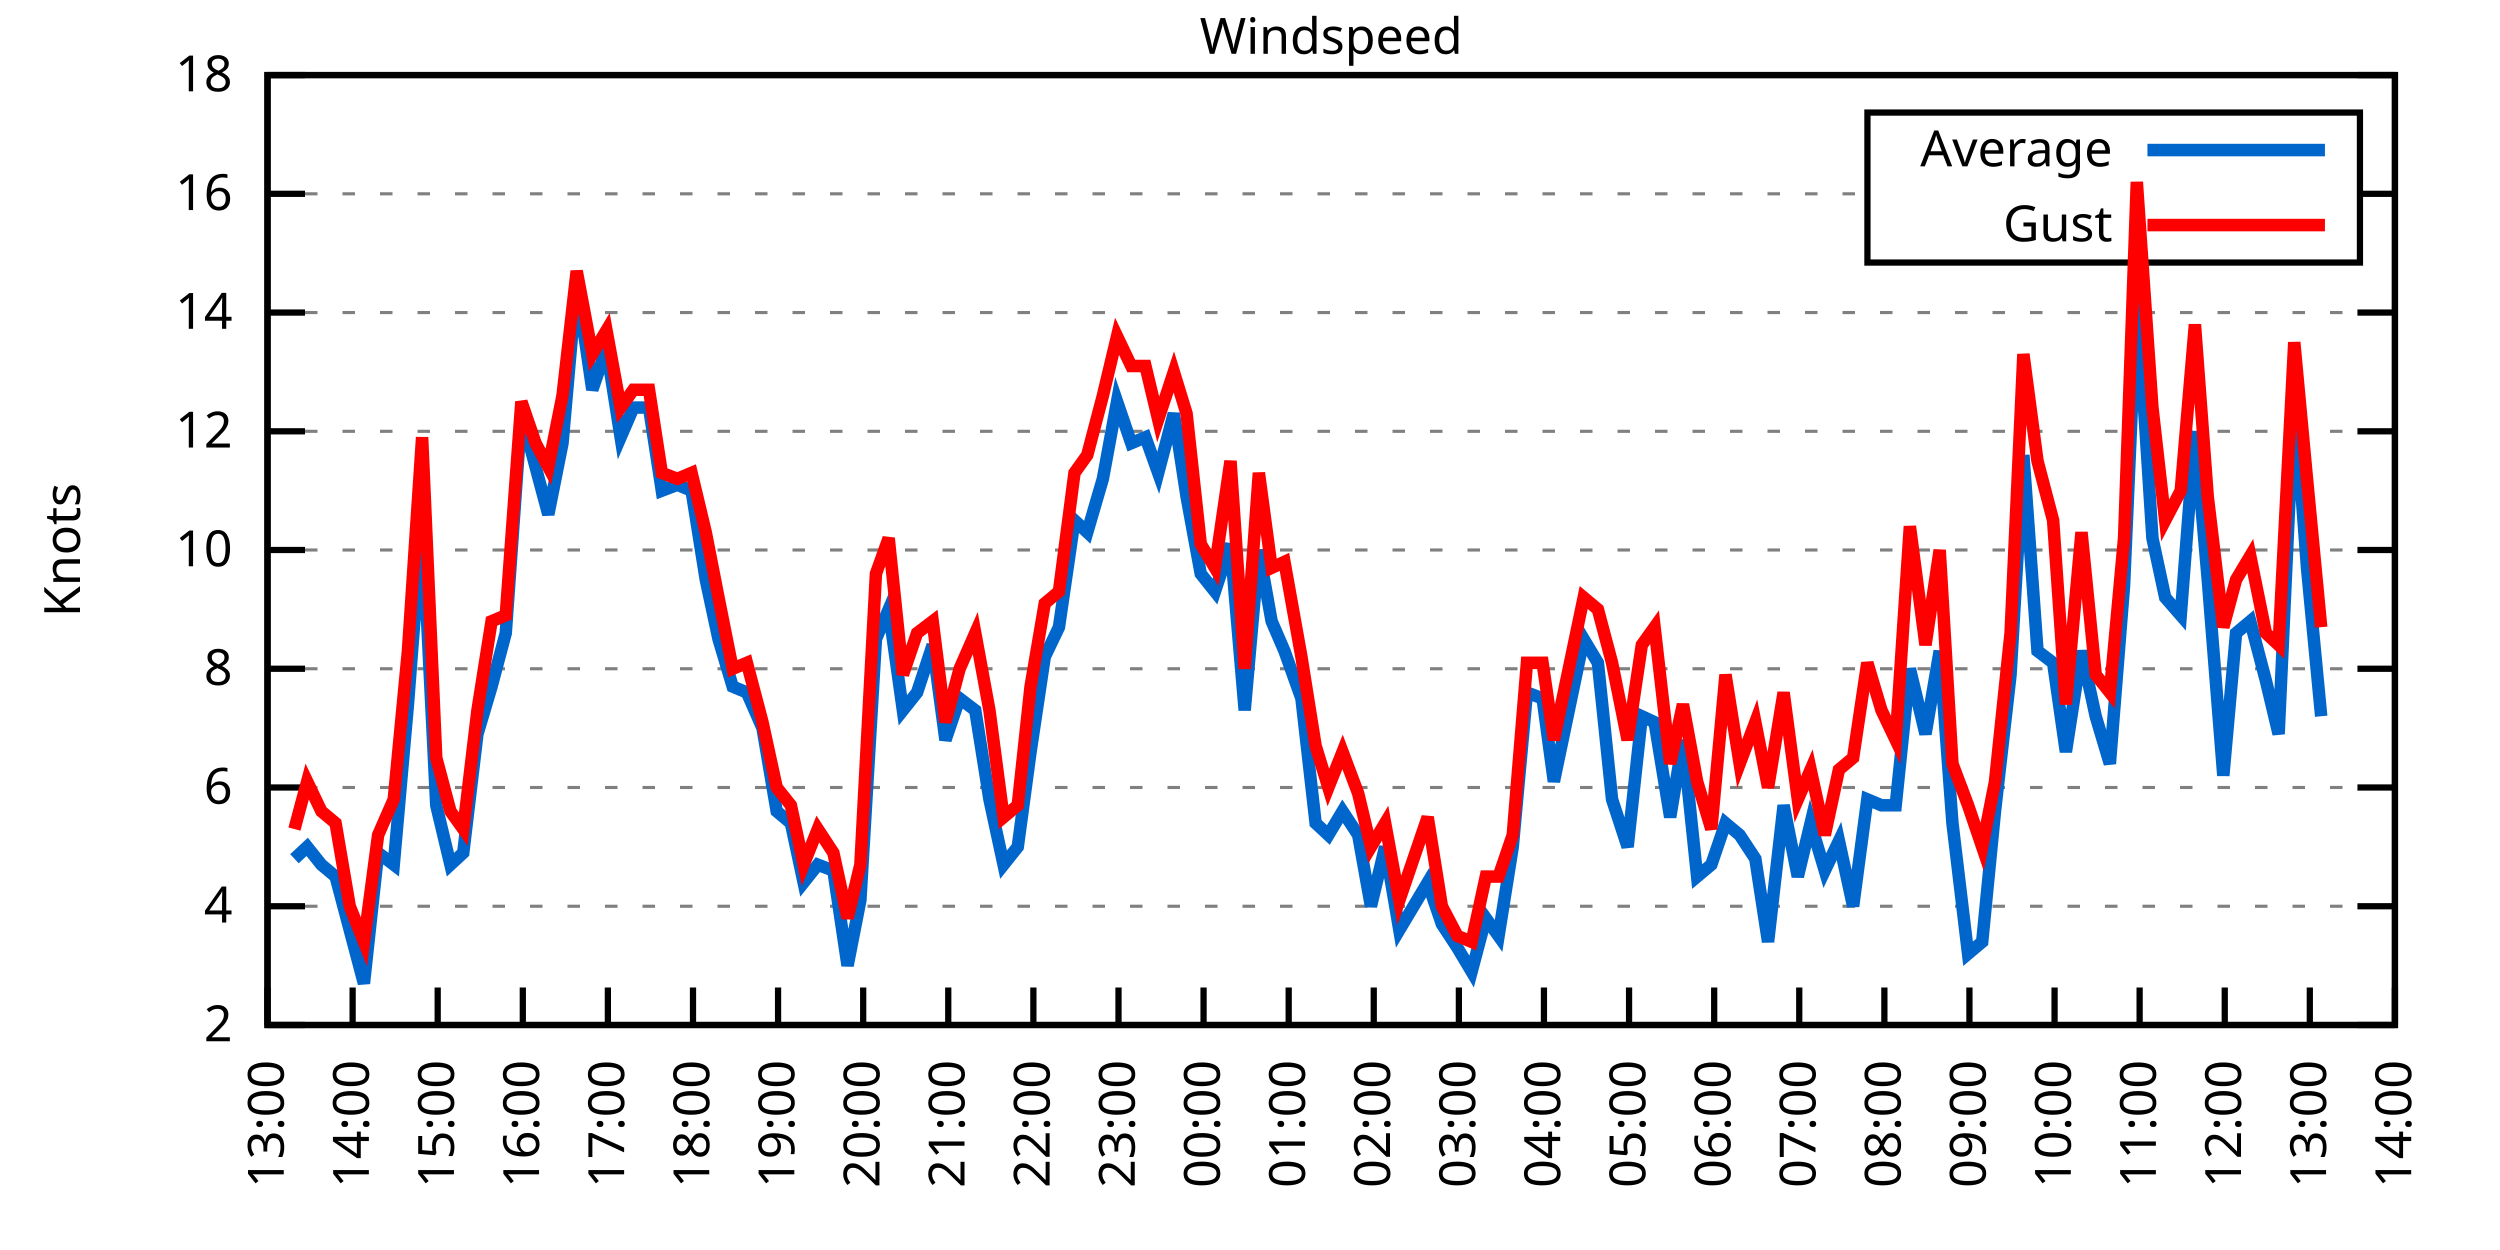
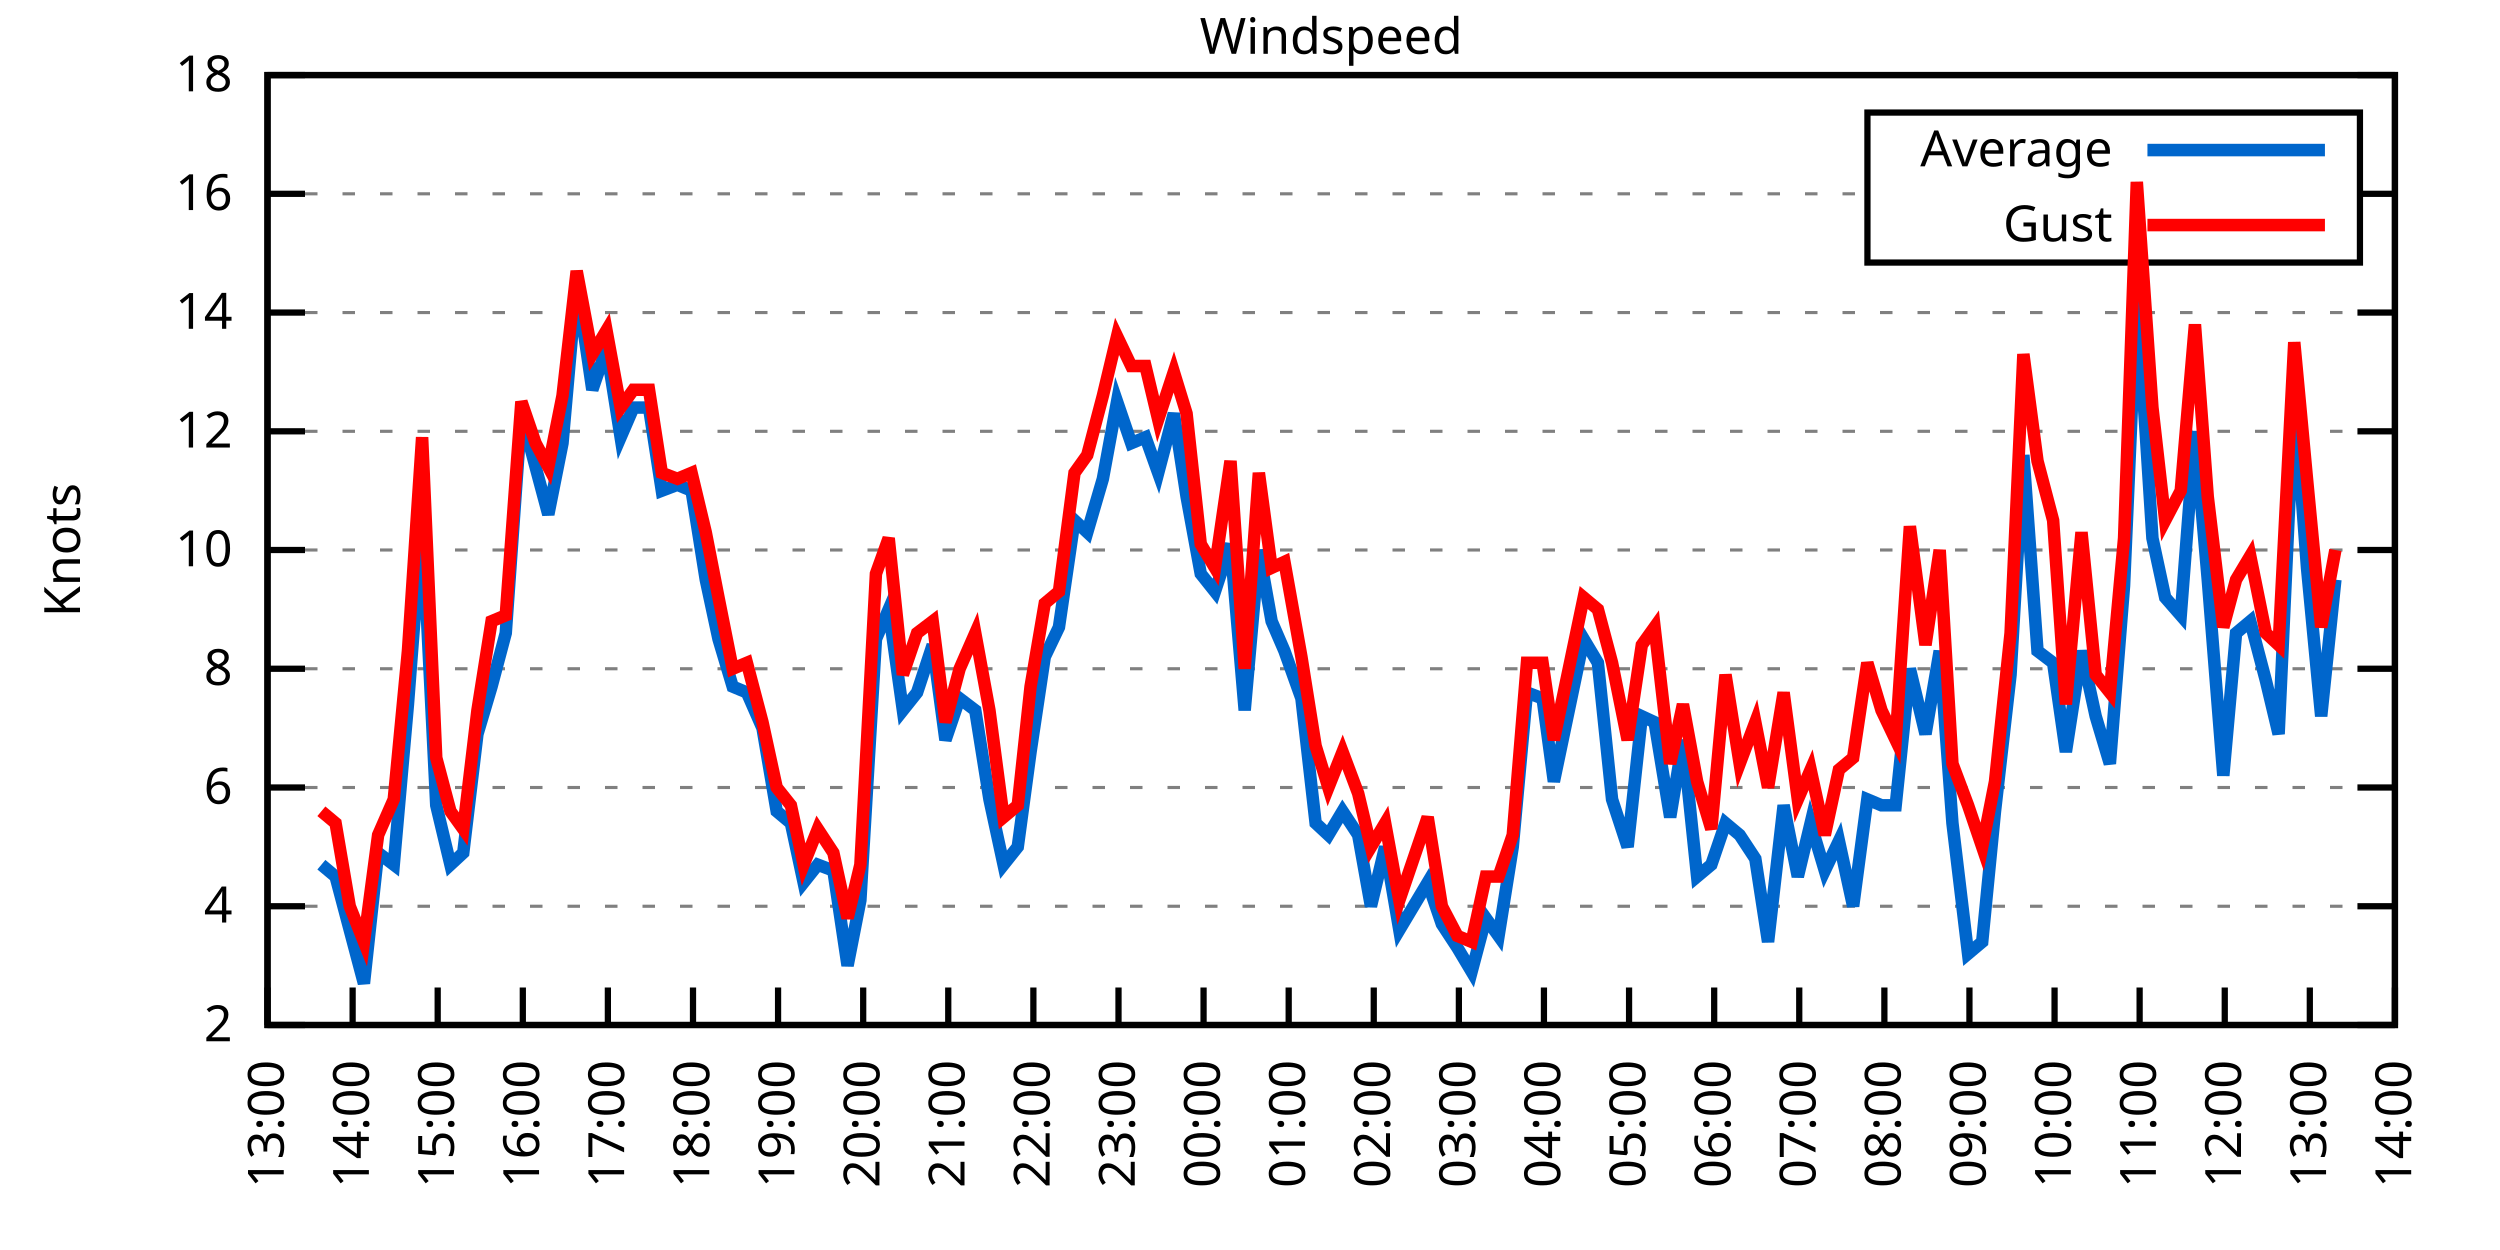
<svg xmlns="http://www.w3.org/2000/svg" xmlns:xlink="http://www.w3.org/1999/xlink" width="400" height="200" viewBox="0 0 400 200">
  <g id="gnuplot_canvas">
    <rect x="0" y="0" width="400" height="200" fill="none" />
    <defs>
      <circle id="gpDot" r="0.5" stroke-width="0.5" stroke="currentColor" />
      <path id="gpPt0" stroke-width="0.333" stroke="currentColor" d="M-1,0 h2 M0,-1 v2" />
      <path id="gpPt1" stroke-width="0.333" stroke="currentColor" d="M-1,-1 L1,1 M1,-1 L-1,1" />
      <path id="gpPt2" stroke-width="0.333" stroke="currentColor" d="M-1,0 L1,0 M0,-1 L0,1 M-1,-1 L1,1 M-1,1 L1,-1" />
      <rect id="gpPt3" stroke-width="0.333" stroke="currentColor" x="-1" y="-1" width="2" height="2" />
      <rect id="gpPt4" stroke-width="0.333" stroke="currentColor" fill="currentColor" x="-1" y="-1" width="2" height="2" />
      <circle id="gpPt5" stroke-width="0.333" stroke="currentColor" cx="0" cy="0" r="1" />
      <use xlink:href="#gpPt5" id="gpPt6" fill="currentColor" stroke="none" />
      <path id="gpPt7" stroke-width="0.333" stroke="currentColor" d="M0,-1.33 L-1.33,0.67 L1.33,0.67 z" />
      <use xlink:href="#gpPt7" id="gpPt8" fill="currentColor" stroke="none" />
      <use xlink:href="#gpPt7" id="gpPt9" stroke="currentColor" transform="rotate(180)" />
      <use xlink:href="#gpPt9" id="gpPt10" fill="currentColor" stroke="none" />
      <use xlink:href="#gpPt3" id="gpPt11" stroke="currentColor" transform="rotate(45)" />
      <use xlink:href="#gpPt11" id="gpPt12" fill="currentColor" stroke="none" />
      <path id="gpPt13" stroke-width="0.333" stroke="currentColor" d="M0,1.330 L1.265,0.411 L0.782,-1.067 L-0.782,-1.076 L-1.265,0.411 z" />
      <use xlink:href="#gpPt13" id="gpPt14" fill="currentColor" stroke="none" />
      <filter id="textbox" filterUnits="objectBoundingBox" x="0" y="0" height="1" width="1">
        <feFlood flood-color="white" flood-opacity="1" result="bgnd" />
        <feComposite in="SourceGraphic" in2="bgnd" operator="atop" />
      </filter>
      <filter id="greybox" filterUnits="objectBoundingBox" x="0" y="0" height="1" width="1">
        <feFlood flood-color="lightgrey" flood-opacity="1" result="grey" />
        <feComposite in="SourceGraphic" in2="grey" operator="atop" />
      </filter>
    </defs>
    <g fill="none" color="white" stroke="currentColor" stroke-width="1.00" stroke-linecap="butt" stroke-linejoin="miter">
</g>
    <g fill="none" color="black" stroke="currentColor" stroke-width="1.00" stroke-linecap="butt" stroke-linejoin="miter">
      <g stroke="none" shape-rendering="crispEdges">
        <polygon fill="rgb(255, 255, 255)" points="42.80,164.00 383.18,164.00 383.18,12.02 42.80,12.02 " />
      </g>
    </g>
    <g fill="none" color="black" stroke="currentColor" stroke-width="1.00" stroke-linecap="butt" stroke-linejoin="miter">
</g>
    <g fill="none" color="black" stroke="black" stroke-width="0.50" stroke-linecap="butt" stroke-linejoin="miter">
</g>
    <g fill="none" color="gray" stroke="currentColor" stroke-width="0.50" stroke-linecap="butt" stroke-linejoin="miter">
      <path stroke="gray" stroke-dasharray="2,4" class="gridline" d="M42.80,164.00 L383.19,164.00  " />
    </g>
    <g fill="none" color="gray" stroke="gray" stroke-width="1.00" stroke-linecap="butt" stroke-linejoin="miter">
</g>
    <g fill="none" color="black" stroke="currentColor" stroke-width="1.00" stroke-linecap="butt" stroke-linejoin="miter">
      <path stroke="black" d="M42.80,164.00 L48.80,164.00 M383.19,164.00 L377.19,164.00  " />
      <g transform="translate(37.20,166.60)" stroke="none" fill="black" font-family="Sans" font-size="8.00" text-anchor="end">
        <text>
          <tspan font-family="Sans"> 2</tspan>
        </text>
      </g>
    </g>
    <g fill="none" color="black" stroke="currentColor" stroke-width="1.00" stroke-linecap="butt" stroke-linejoin="miter">
</g>
    <g fill="none" color="black" stroke="black" stroke-width="0.50" stroke-linecap="butt" stroke-linejoin="miter">
</g>
    <g fill="none" color="gray" stroke="currentColor" stroke-width="0.50" stroke-linecap="butt" stroke-linejoin="miter">
      <path stroke="gray" stroke-dasharray="2,4" class="gridline" d="M42.80,145.00 L383.19,145.00  " />
    </g>
    <g fill="none" color="gray" stroke="gray" stroke-width="1.00" stroke-linecap="butt" stroke-linejoin="miter">
</g>
    <g fill="none" color="black" stroke="currentColor" stroke-width="1.00" stroke-linecap="butt" stroke-linejoin="miter">
      <path stroke="black" d="M42.80,145.00 L48.80,145.00 M383.19,145.00 L377.19,145.00  " />
      <g transform="translate(37.20,147.60)" stroke="none" fill="black" font-family="Sans" font-size="8.00" text-anchor="end">
        <text>
          <tspan font-family="Sans"> 4</tspan>
        </text>
      </g>
    </g>
    <g fill="none" color="black" stroke="currentColor" stroke-width="1.00" stroke-linecap="butt" stroke-linejoin="miter">
</g>
    <g fill="none" color="black" stroke="black" stroke-width="0.50" stroke-linecap="butt" stroke-linejoin="miter">
</g>
    <g fill="none" color="gray" stroke="currentColor" stroke-width="0.50" stroke-linecap="butt" stroke-linejoin="miter">
      <path stroke="gray" stroke-dasharray="2,4" class="gridline" d="M42.80,126.00 L383.19,126.00  " />
    </g>
    <g fill="none" color="gray" stroke="gray" stroke-width="1.00" stroke-linecap="butt" stroke-linejoin="miter">
</g>
    <g fill="none" color="black" stroke="currentColor" stroke-width="1.00" stroke-linecap="butt" stroke-linejoin="miter">
      <path stroke="black" d="M42.80,126.00 L48.80,126.00 M383.19,126.00 L377.19,126.00  " />
      <g transform="translate(37.20,128.60)" stroke="none" fill="black" font-family="Sans" font-size="8.00" text-anchor="end">
        <text>
          <tspan font-family="Sans"> 6</tspan>
        </text>
      </g>
    </g>
    <g fill="none" color="black" stroke="currentColor" stroke-width="1.00" stroke-linecap="butt" stroke-linejoin="miter">
</g>
    <g fill="none" color="black" stroke="black" stroke-width="0.50" stroke-linecap="butt" stroke-linejoin="miter">
</g>
    <g fill="none" color="gray" stroke="currentColor" stroke-width="0.50" stroke-linecap="butt" stroke-linejoin="miter">
      <path stroke="gray" stroke-dasharray="2,4" class="gridline" d="M42.80,107.00 L383.19,107.00  " />
    </g>
    <g fill="none" color="gray" stroke="gray" stroke-width="1.00" stroke-linecap="butt" stroke-linejoin="miter">
</g>
    <g fill="none" color="black" stroke="currentColor" stroke-width="1.00" stroke-linecap="butt" stroke-linejoin="miter">
      <path stroke="black" d="M42.80,107.00 L48.80,107.00 M383.19,107.00 L377.19,107.00  " />
      <g transform="translate(37.20,109.60)" stroke="none" fill="black" font-family="Sans" font-size="8.00" text-anchor="end">
        <text>
          <tspan font-family="Sans"> 8</tspan>
        </text>
      </g>
    </g>
    <g fill="none" color="black" stroke="currentColor" stroke-width="1.00" stroke-linecap="butt" stroke-linejoin="miter">
</g>
    <g fill="none" color="black" stroke="black" stroke-width="0.50" stroke-linecap="butt" stroke-linejoin="miter">
</g>
    <g fill="none" color="gray" stroke="currentColor" stroke-width="0.50" stroke-linecap="butt" stroke-linejoin="miter">
      <path stroke="gray" stroke-dasharray="2,4" class="gridline" d="M42.80,88.00 L383.19,88.00  " />
    </g>
    <g fill="none" color="gray" stroke="gray" stroke-width="1.00" stroke-linecap="butt" stroke-linejoin="miter">
</g>
    <g fill="none" color="black" stroke="currentColor" stroke-width="1.00" stroke-linecap="butt" stroke-linejoin="miter">
      <path stroke="black" d="M42.80,88.00 L48.80,88.00 M383.19,88.00 L377.19,88.00  " />
      <g transform="translate(37.20,90.60)" stroke="none" fill="black" font-family="Sans" font-size="8.00" text-anchor="end">
        <text>
          <tspan font-family="Sans"> 10</tspan>
        </text>
      </g>
    </g>
    <g fill="none" color="black" stroke="currentColor" stroke-width="1.00" stroke-linecap="butt" stroke-linejoin="miter">
</g>
    <g fill="none" color="black" stroke="black" stroke-width="0.50" stroke-linecap="butt" stroke-linejoin="miter">
</g>
    <g fill="none" color="gray" stroke="currentColor" stroke-width="0.50" stroke-linecap="butt" stroke-linejoin="miter">
      <path stroke="gray" stroke-dasharray="2,4" class="gridline" d="M42.80,69.01 L383.19,69.01  " />
    </g>
    <g fill="none" color="gray" stroke="gray" stroke-width="1.00" stroke-linecap="butt" stroke-linejoin="miter">
</g>
    <g fill="none" color="black" stroke="currentColor" stroke-width="1.00" stroke-linecap="butt" stroke-linejoin="miter">
      <path stroke="black" d="M42.80,69.01 L48.80,69.01 M383.19,69.01 L377.19,69.01  " />
      <g transform="translate(37.20,71.61)" stroke="none" fill="black" font-family="Sans" font-size="8.00" text-anchor="end">
        <text>
          <tspan font-family="Sans"> 12</tspan>
        </text>
      </g>
    </g>
    <g fill="none" color="black" stroke="currentColor" stroke-width="1.00" stroke-linecap="butt" stroke-linejoin="miter">
</g>
    <g fill="none" color="black" stroke="black" stroke-width="0.50" stroke-linecap="butt" stroke-linejoin="miter">
</g>
    <g fill="none" color="gray" stroke="currentColor" stroke-width="0.50" stroke-linecap="butt" stroke-linejoin="miter">
      <path stroke="gray" stroke-dasharray="2,4" class="gridline" d="M42.80,50.01 L383.19,50.01  " />
    </g>
    <g fill="none" color="gray" stroke="gray" stroke-width="1.00" stroke-linecap="butt" stroke-linejoin="miter">
</g>
    <g fill="none" color="black" stroke="currentColor" stroke-width="1.00" stroke-linecap="butt" stroke-linejoin="miter">
      <path stroke="black" d="M42.80,50.01 L48.80,50.01 M383.19,50.01 L377.19,50.01  " />
      <g transform="translate(37.20,52.61)" stroke="none" fill="black" font-family="Sans" font-size="8.00" text-anchor="end">
        <text>
          <tspan font-family="Sans"> 14</tspan>
        </text>
      </g>
    </g>
    <g fill="none" color="black" stroke="currentColor" stroke-width="1.00" stroke-linecap="butt" stroke-linejoin="miter">
</g>
    <g fill="none" color="black" stroke="black" stroke-width="0.50" stroke-linecap="butt" stroke-linejoin="miter">
</g>
    <g fill="none" color="gray" stroke="currentColor" stroke-width="0.50" stroke-linecap="butt" stroke-linejoin="miter">
      <path stroke="gray" stroke-dasharray="2,4" class="gridline" d="M42.80,31.01 L298.79,31.01 M377.59,31.01 L383.19,31.01  " />
    </g>
    <g fill="none" color="gray" stroke="gray" stroke-width="1.00" stroke-linecap="butt" stroke-linejoin="miter">
</g>
    <g fill="none" color="black" stroke="currentColor" stroke-width="1.00" stroke-linecap="butt" stroke-linejoin="miter">
      <path stroke="black" d="M42.80,31.01 L48.80,31.01 M383.19,31.01 L377.19,31.01  " />
      <g transform="translate(37.20,33.61)" stroke="none" fill="black" font-family="Sans" font-size="8.00" text-anchor="end">
        <text>
          <tspan font-family="Sans"> 16</tspan>
        </text>
      </g>
    </g>
    <g fill="none" color="black" stroke="currentColor" stroke-width="1.00" stroke-linecap="butt" stroke-linejoin="miter">
</g>
    <g fill="none" color="black" stroke="black" stroke-width="0.50" stroke-linecap="butt" stroke-linejoin="miter">
</g>
    <g fill="none" color="gray" stroke="currentColor" stroke-width="0.50" stroke-linecap="butt" stroke-linejoin="miter">
      <path stroke="gray" stroke-dasharray="2,4" class="gridline" d="M42.80,12.01 L383.19,12.01  " />
    </g>
    <g fill="none" color="gray" stroke="gray" stroke-width="1.00" stroke-linecap="butt" stroke-linejoin="miter">
</g>
    <g fill="none" color="black" stroke="currentColor" stroke-width="1.00" stroke-linecap="butt" stroke-linejoin="miter">
      <path stroke="black" d="M42.80,12.01 L48.80,12.01 M383.19,12.01 L377.19,12.01  " />
      <g transform="translate(37.20,14.61)" stroke="none" fill="black" font-family="Sans" font-size="8.00" text-anchor="end">
        <text>
          <tspan font-family="Sans"> 18</tspan>
        </text>
      </g>
    </g>
    <g fill="none" color="black" stroke="currentColor" stroke-width="1.00" stroke-linecap="butt" stroke-linejoin="miter">
      <path stroke="black" d="M42.80,164.00 L42.80,158.00  " />
      <g transform="translate(45.40,169.60) rotate(270.00)" stroke="none" fill="black" font-family="Sans" font-size="8.00" text-anchor="end">
        <text>
          <tspan font-family="Sans">13:00</tspan>
        </text>
      </g>
    </g>
    <g fill="none" color="black" stroke="currentColor" stroke-width="1.00" stroke-linecap="butt" stroke-linejoin="miter">
      <path stroke="black" d="M56.42,164.00 L56.42,158.00  " />
      <g transform="translate(59.02,169.60) rotate(270.00)" stroke="none" fill="black" font-family="Sans" font-size="8.00" text-anchor="end">
        <text>
          <tspan font-family="Sans">14:00</tspan>
        </text>
      </g>
    </g>
    <g fill="none" color="black" stroke="currentColor" stroke-width="1.00" stroke-linecap="butt" stroke-linejoin="miter">
      <path stroke="black" d="M70.03,164.00 L70.03,158.00  " />
      <g transform="translate(72.63,169.60) rotate(270.00)" stroke="none" fill="black" font-family="Sans" font-size="8.00" text-anchor="end">
        <text>
          <tspan font-family="Sans">15:00</tspan>
        </text>
      </g>
    </g>
    <g fill="none" color="black" stroke="currentColor" stroke-width="1.00" stroke-linecap="butt" stroke-linejoin="miter">
      <path stroke="black" d="M83.65,164.00 L83.65,158.00  " />
      <g transform="translate(86.25,169.60) rotate(270.00)" stroke="none" fill="black" font-family="Sans" font-size="8.00" text-anchor="end">
        <text>
          <tspan font-family="Sans">16:00</tspan>
        </text>
      </g>
    </g>
    <g fill="none" color="black" stroke="currentColor" stroke-width="1.00" stroke-linecap="butt" stroke-linejoin="miter">
      <path stroke="black" d="M97.26,164.00 L97.26,158.00  " />
      <g transform="translate(99.86,169.60) rotate(270.00)" stroke="none" fill="black" font-family="Sans" font-size="8.00" text-anchor="end">
        <text>
          <tspan font-family="Sans">17:00</tspan>
        </text>
      </g>
    </g>
    <g fill="none" color="black" stroke="currentColor" stroke-width="1.00" stroke-linecap="butt" stroke-linejoin="miter">
      <path stroke="black" d="M110.88,164.00 L110.88,158.00  " />
      <g transform="translate(113.48,169.60) rotate(270.00)" stroke="none" fill="black" font-family="Sans" font-size="8.00" text-anchor="end">
        <text>
          <tspan font-family="Sans">18:00</tspan>
        </text>
      </g>
    </g>
    <g fill="none" color="black" stroke="currentColor" stroke-width="1.00" stroke-linecap="butt" stroke-linejoin="miter">
      <path stroke="black" d="M124.49,164.00 L124.49,158.00  " />
      <g transform="translate(127.09,169.60) rotate(270.00)" stroke="none" fill="black" font-family="Sans" font-size="8.00" text-anchor="end">
        <text>
          <tspan font-family="Sans">19:00</tspan>
        </text>
      </g>
    </g>
    <g fill="none" color="black" stroke="currentColor" stroke-width="1.00" stroke-linecap="butt" stroke-linejoin="miter">
      <path stroke="black" d="M138.11,164.00 L138.11,158.00  " />
      <g transform="translate(140.71,169.60) rotate(270.00)" stroke="none" fill="black" font-family="Sans" font-size="8.00" text-anchor="end">
        <text>
          <tspan font-family="Sans">20:00</tspan>
        </text>
      </g>
    </g>
    <g fill="none" color="black" stroke="currentColor" stroke-width="1.00" stroke-linecap="butt" stroke-linejoin="miter">
      <path stroke="black" d="M151.72,164.00 L151.72,158.00  " />
      <g transform="translate(154.32,169.60) rotate(270.00)" stroke="none" fill="black" font-family="Sans" font-size="8.00" text-anchor="end">
        <text>
          <tspan font-family="Sans">21:00</tspan>
        </text>
      </g>
    </g>
    <g fill="none" color="black" stroke="currentColor" stroke-width="1.00" stroke-linecap="butt" stroke-linejoin="miter">
      <path stroke="black" d="M165.34,164.00 L165.34,158.00  " />
      <g transform="translate(167.94,169.60) rotate(270.00)" stroke="none" fill="black" font-family="Sans" font-size="8.00" text-anchor="end">
        <text>
          <tspan font-family="Sans">22:00</tspan>
        </text>
      </g>
    </g>
    <g fill="none" color="black" stroke="currentColor" stroke-width="1.00" stroke-linecap="butt" stroke-linejoin="miter">
      <path stroke="black" d="M178.96,164.00 L178.96,158.00  " />
      <g transform="translate(181.56,169.60) rotate(270.00)" stroke="none" fill="black" font-family="Sans" font-size="8.00" text-anchor="end">
        <text>
          <tspan font-family="Sans">23:00</tspan>
        </text>
      </g>
    </g>
    <g fill="none" color="black" stroke="currentColor" stroke-width="1.00" stroke-linecap="butt" stroke-linejoin="miter">
      <path stroke="black" d="M192.57,164.00 L192.57,158.00  " />
      <g transform="translate(195.17,169.60) rotate(270.00)" stroke="none" fill="black" font-family="Sans" font-size="8.00" text-anchor="end">
        <text>
          <tspan font-family="Sans">00:00</tspan>
        </text>
      </g>
    </g>
    <g fill="none" color="black" stroke="currentColor" stroke-width="1.00" stroke-linecap="butt" stroke-linejoin="miter">
      <path stroke="black" d="M206.19,164.00 L206.19,158.00  " />
      <g transform="translate(208.79,169.60) rotate(270.00)" stroke="none" fill="black" font-family="Sans" font-size="8.00" text-anchor="end">
        <text>
          <tspan font-family="Sans">01:00</tspan>
        </text>
      </g>
    </g>
    <g fill="none" color="black" stroke="currentColor" stroke-width="1.00" stroke-linecap="butt" stroke-linejoin="miter">
      <path stroke="black" d="M219.80,164.00 L219.80,158.00  " />
      <g transform="translate(222.40,169.60) rotate(270.00)" stroke="none" fill="black" font-family="Sans" font-size="8.00" text-anchor="end">
        <text>
          <tspan font-family="Sans">02:00</tspan>
        </text>
      </g>
    </g>
    <g fill="none" color="black" stroke="currentColor" stroke-width="1.00" stroke-linecap="butt" stroke-linejoin="miter">
      <path stroke="black" d="M233.42,164.00 L233.42,158.00  " />
      <g transform="translate(236.02,169.60) rotate(270.00)" stroke="none" fill="black" font-family="Sans" font-size="8.00" text-anchor="end">
        <text>
          <tspan font-family="Sans">03:00</tspan>
        </text>
      </g>
    </g>
    <g fill="none" color="black" stroke="currentColor" stroke-width="1.00" stroke-linecap="butt" stroke-linejoin="miter">
      <path stroke="black" d="M247.03,164.00 L247.03,158.00  " />
      <g transform="translate(249.63,169.60) rotate(270.00)" stroke="none" fill="black" font-family="Sans" font-size="8.00" text-anchor="end">
        <text>
          <tspan font-family="Sans">04:00</tspan>
        </text>
      </g>
    </g>
    <g fill="none" color="black" stroke="currentColor" stroke-width="1.00" stroke-linecap="butt" stroke-linejoin="miter">
      <path stroke="black" d="M260.65,164.00 L260.65,158.00  " />
      <g transform="translate(263.25,169.60) rotate(270.00)" stroke="none" fill="black" font-family="Sans" font-size="8.00" text-anchor="end">
        <text>
          <tspan font-family="Sans">05:00</tspan>
        </text>
      </g>
    </g>
    <g fill="none" color="black" stroke="currentColor" stroke-width="1.00" stroke-linecap="butt" stroke-linejoin="miter">
      <path stroke="black" d="M274.27,164.00 L274.27,158.00  " />
      <g transform="translate(276.87,169.60) rotate(270.00)" stroke="none" fill="black" font-family="Sans" font-size="8.00" text-anchor="end">
        <text>
          <tspan font-family="Sans">06:00</tspan>
        </text>
      </g>
    </g>
    <g fill="none" color="black" stroke="currentColor" stroke-width="1.00" stroke-linecap="butt" stroke-linejoin="miter">
      <path stroke="black" d="M287.88,164.00 L287.88,158.00  " />
      <g transform="translate(290.48,169.60) rotate(270.00)" stroke="none" fill="black" font-family="Sans" font-size="8.00" text-anchor="end">
        <text>
          <tspan font-family="Sans">07:00</tspan>
        </text>
      </g>
    </g>
    <g fill="none" color="black" stroke="currentColor" stroke-width="1.00" stroke-linecap="butt" stroke-linejoin="miter">
      <path stroke="black" d="M301.50,164.00 L301.50,158.00  " />
      <g transform="translate(304.10,169.60) rotate(270.00)" stroke="none" fill="black" font-family="Sans" font-size="8.00" text-anchor="end">
        <text>
          <tspan font-family="Sans">08:00</tspan>
        </text>
      </g>
    </g>
    <g fill="none" color="black" stroke="currentColor" stroke-width="1.00" stroke-linecap="butt" stroke-linejoin="miter">
      <path stroke="black" d="M315.11,164.00 L315.11,158.00  " />
      <g transform="translate(317.71,169.60) rotate(270.00)" stroke="none" fill="black" font-family="Sans" font-size="8.00" text-anchor="end">
        <text>
          <tspan font-family="Sans">09:00</tspan>
        </text>
      </g>
    </g>
    <g fill="none" color="black" stroke="currentColor" stroke-width="1.00" stroke-linecap="butt" stroke-linejoin="miter">
      <path stroke="black" d="M328.73,164.00 L328.73,158.00  " />
      <g transform="translate(331.33,169.60) rotate(270.00)" stroke="none" fill="black" font-family="Sans" font-size="8.00" text-anchor="end">
        <text>
          <tspan font-family="Sans">10:00</tspan>
        </text>
      </g>
    </g>
    <g fill="none" color="black" stroke="currentColor" stroke-width="1.00" stroke-linecap="butt" stroke-linejoin="miter">
      <path stroke="black" d="M342.34,164.00 L342.34,158.00  " />
      <g transform="translate(344.94,169.60) rotate(270.00)" stroke="none" fill="black" font-family="Sans" font-size="8.00" text-anchor="end">
        <text>
          <tspan font-family="Sans">11:00</tspan>
        </text>
      </g>
    </g>
    <g fill="none" color="black" stroke="currentColor" stroke-width="1.00" stroke-linecap="butt" stroke-linejoin="miter">
      <path stroke="black" d="M355.96,164.00 L355.96,158.00  " />
      <g transform="translate(358.56,169.60) rotate(270.00)" stroke="none" fill="black" font-family="Sans" font-size="8.00" text-anchor="end">
        <text>
          <tspan font-family="Sans">12:00</tspan>
        </text>
      </g>
    </g>
    <g fill="none" color="black" stroke="currentColor" stroke-width="1.00" stroke-linecap="butt" stroke-linejoin="miter">
      <path stroke="black" d="M369.57,164.00 L369.57,158.00  " />
      <g transform="translate(372.17,169.60) rotate(270.00)" stroke="none" fill="black" font-family="Sans" font-size="8.00" text-anchor="end">
        <text>
          <tspan font-family="Sans">13:00</tspan>
        </text>
      </g>
    </g>
    <g fill="none" color="black" stroke="currentColor" stroke-width="1.00" stroke-linecap="butt" stroke-linejoin="miter">
      <path stroke="black" d="M383.19,164.00 L383.19,158.00  " />
      <g transform="translate(385.79,169.60) rotate(270.00)" stroke="none" fill="black" font-family="Sans" font-size="8.00" text-anchor="end">
        <text>
          <tspan font-family="Sans">14:00</tspan>
        </text>
      </g>
    </g>
    <g fill="none" color="black" stroke="currentColor" stroke-width="1.00" stroke-linecap="butt" stroke-linejoin="miter">
</g>
    <g fill="none" color="black" stroke="currentColor" stroke-width="1.00" stroke-linecap="butt" stroke-linejoin="miter">
      <path stroke="black" d="M42.80,12.01 L42.80,164.00 L383.19,164.00 L383.19,12.01 L42.80,12.01 Z  " />
    </g>
    <g fill="none" color="black" stroke="currentColor" stroke-width="1.00" stroke-linecap="butt" stroke-linejoin="miter">
</g>
    <g fill="none" color="black" stroke="currentColor" stroke-width="1.00" stroke-linecap="butt" stroke-linejoin="miter">
      <path stroke="black" d="M298.79,42.01 L298.79,18.01 L377.59,18.01 L377.59,42.01 L298.79,42.01 Z  " />
    </g>
    <g id="Windspeed_plot_1">
      <g fill="none" color="white" stroke="black" stroke-width="2.00" stroke-linecap="butt" stroke-linejoin="miter">
</g>
      <g fill="none" color="black" stroke="currentColor" stroke-width="2.00" stroke-linecap="butt" stroke-linejoin="miter">
        <g transform="translate(337.99,26.61)" stroke="none" fill="black" font-family="Sans" font-size="8.00" text-anchor="end">
          <text>
            <tspan font-family="Sans">Average</tspan>
          </text>
        </g>
      </g>
      <g fill="none" color="black" stroke="currentColor" stroke-width="2.00" stroke-linecap="butt" stroke-linejoin="miter">
-         <path stroke="rgb(  0, 102, 204)" d="M343.59,24.01 L371.99,24.01 M47.11,137.40 L49.15,135.50 L51.42,138.35 L53.69,140.25 L55.96,148.80 L58.23,157.35   L60.50,136.45 L63.00,138.35 L65.27,112.70 L67.54,83.26 L69.80,128.85 L72.07,138.35 L74.12,136.45 L76.39,117.45   L78.65,109.85 L80.92,101.30 L83.42,66.16 L85.69,74.71 L87.73,82.31 L90.00,70.91 L92.27,45.26 L94.77,62.36   L97.04,55.71 L99.30,69.96 L101.35,65.21 L103.84,65.21 L105.89,78.51 L108.38,77.56 L110.65,78.51 L112.92,92.75   L114.96,102.25 L117.23,109.85 L119.50,110.80 L122.00,116.50 L124.27,129.80 L126.54,131.70 L128.58,141.20 L130.85,138.35   L133.34,139.30 L135.61,154.50 L137.66,144.05 L140.15,102.25 L142.19,97.50 L144.46,113.65 L146.73,110.80 L149.23,103.20   L151.27,118.40 L153.54,111.75 L156.04,113.65 L158.31,127.90 L160.57,138.35 L162.84,135.50 L164.89,120.30 L167.16,105.10   L169.43,100.35 L171.92,83.26 L173.96,85.16 L176.46,76.61 L178.73,64.26 L181.00,70.91 L183.27,69.96 L185.31,75.66   L187.81,66.16 L189.85,79.46 L192.12,91.80 L194.39,94.65 L196.88,87.06 L199.15,113.65 L201.42,88.00 L203.46,99.40   L205.51,104.15 L208.23,111.75 L210.50,131.70 L212.54,133.60 L214.81,129.80 L217.31,133.60 L219.35,145.00 L221.62,135.50   L223.89,148.80 L228.43,141.20 L230.70,147.85 L233.19,151.65 L235.46,155.45 L237.73,146.90 L239.77,149.75 L242.04,135.50   L244.31,110.80 L246.81,111.75 L248.62,125.05 L253.39,102.25 L255.66,106.05 L257.93,127.90 L260.42,135.50 L262.69,114.60   L264.73,115.55 L267.23,130.75 L269.27,118.40 L271.54,140.25 L273.81,138.35 L276.08,131.70 L278.35,133.60 L280.85,137.40   L282.89,150.70 L285.38,128.85 L287.65,140.25 L289.70,131.70 L291.97,139.30 L294.23,134.55 L296.50,145.00 L298.77,127.90   L301.04,128.85 L303.31,128.85 L305.58,107.00 L308.08,117.45 L310.35,104.15 L312.39,131.70 L314.89,152.60 L317.15,150.70   L319.20,129.80 L321.69,107.95 L323.74,72.81 L326.00,104.15 L328.50,106.05 L330.54,120.30 L333.04,104.15 L335.31,114.60   L337.58,122.20 L339.85,93.70 L341.89,47.16 L344.39,86.11 L346.43,95.60 L348.92,98.45 L351.19,69.01 L353.24,92.75   L355.73,124.10 L357.77,101.30 L360.04,99.40 L362.54,108.90 L364.58,117.45 L367.08,63.31 L369.12,90.85 L371.39,114.60    " />
+         <path stroke="rgb(  0, 102, 204)" d="M343.59,24.01 L371.99,24.01 M51.42,138.35 L53.69,140.25 L55.96,148.80 L58.23,157.35 L60.50,136.45 L63.00,138.35   L65.27,112.70 L67.54,83.26 L69.80,128.85 L72.07,138.35 L74.12,136.45 L76.39,117.45 L78.65,109.85 L80.92,101.30   L83.42,66.16 L85.69,74.71 L87.73,82.31 L90.00,70.91 L92.27,45.26 L94.77,62.36 L97.04,55.71 L99.30,69.96   L101.35,65.21 L103.84,65.21 L105.89,78.51 L108.38,77.56 L110.65,78.51 L112.92,92.75 L114.96,102.25 L117.23,109.85   L119.50,110.80 L122.00,116.50 L124.27,129.80 L126.54,131.70 L128.58,141.20 L130.85,138.35 L133.34,139.30 L135.61,154.50   L137.66,144.05 L140.15,102.25 L142.19,97.50 L144.46,113.65 L146.73,110.80 L149.23,103.20 L151.27,118.40 L153.54,111.75   L156.04,113.65 L158.31,127.90 L160.57,138.35 L162.84,135.50 L164.89,120.30 L167.16,105.10 L169.43,100.35 L171.92,83.26   L173.96,85.16 L176.46,76.61 L178.73,64.26 L181.00,70.91 L183.27,69.96 L185.31,75.66 L187.81,66.16 L189.85,79.46   L192.12,91.80 L194.39,94.65 L196.88,87.06 L199.15,113.65 L201.42,88.00 L203.46,99.40 L205.51,104.15 L208.23,111.75   L210.50,131.70 L212.54,133.60 L214.81,129.80 L217.31,133.60 L219.35,145.00 L221.62,135.50 L223.89,148.80 L228.43,141.20   L230.70,147.85 L233.19,151.65 L235.46,155.45 L237.73,146.90 L239.77,149.75 L242.04,135.50 L244.31,110.80 L246.81,111.75   L248.62,125.05 L253.39,102.25 L255.66,106.05 L257.93,127.90 L260.42,135.50 L262.69,114.60 L264.73,115.55 L267.23,130.75   L269.27,118.40 L271.54,140.25 L273.81,138.35 L276.08,131.70 L278.35,133.60 L280.85,137.40 L282.89,150.70 L285.38,128.85   L287.65,140.25 L289.70,131.70 L291.97,139.30 L294.23,134.55 L296.50,145.00 L298.77,127.90 L301.04,128.85 L303.31,128.85   L305.58,107.00 L308.08,117.45 L310.35,104.15 L312.39,131.70 L314.89,152.60 L317.15,150.70 L319.20,129.80 L321.69,107.95   L323.74,72.81 L326.00,104.15 L328.50,106.05 L330.54,120.30 L333.04,104.15 L335.31,114.60 L337.58,122.20 L339.85,93.70   L341.89,47.16 L344.39,86.11 L346.43,95.60 L348.92,98.45 L351.19,69.01 L353.24,92.75 L355.73,124.10 L357.77,101.30   L360.04,99.40 L362.54,108.90 L364.58,117.45 L367.08,63.31 L369.12,90.85 L371.39,114.60 L373.66,92.75  " />
      </g>
    </g>
    <g id="Windspeed_plot_2">
      <g fill="none" color="black" stroke="currentColor" stroke-width="2.00" stroke-linecap="butt" stroke-linejoin="miter">
        <g transform="translate(337.99,38.61)" stroke="none" fill="black" font-family="Sans" font-size="8.00" text-anchor="end">
          <text>
            <tspan font-family="Sans">Gust</tspan>
          </text>
        </g>
      </g>
      <g fill="none" color="black" stroke="currentColor" stroke-width="2.00" stroke-linecap="butt" stroke-linejoin="miter">
-         <path stroke="rgb(255,   0,   0)" d="M343.59,36.01 L371.99,36.01 M47.11,132.65 L49.15,125.05 L51.42,129.80 L53.69,131.70 L55.96,145.00 L58.23,150.70   L60.50,133.60 L63.00,127.90 L65.27,104.15 L67.54,69.96 L69.80,121.25 L72.07,129.80 L74.12,132.65 L76.39,113.65   L78.65,99.40 L80.92,98.45 L83.42,64.26 L85.69,70.91 L87.73,74.71 L90.00,63.31 L92.27,43.36 L94.77,56.66   L97.04,52.86 L99.30,65.21 L101.35,62.36 L103.84,62.36 L105.89,75.66 L108.38,76.61 L110.65,75.66 L112.92,85.16   L114.96,95.60 L117.23,107.00 L119.50,106.05 L122.00,115.55 L124.27,126.00 L126.54,128.85 L128.58,138.35 L130.85,132.65   L133.34,136.45 L135.61,146.90 L137.66,138.35 L140.15,91.80 L142.19,86.11 L144.46,107.95 L146.73,101.30 L149.23,99.40   L151.27,115.55 L153.54,107.00 L156.04,101.30 L158.31,113.65 L160.57,130.75 L162.84,128.85 L164.89,109.85 L167.16,96.55   L169.43,94.65 L171.92,75.66 L173.96,72.81 L176.46,63.31 L178.73,53.81 L181.00,58.56 L183.27,58.56 L185.31,67.11   L187.81,59.51 L189.85,66.16 L192.12,87.06 L194.39,90.85 L196.88,73.76 L199.15,107.00 L201.42,75.66 L203.46,90.85   L205.51,89.90 L208.23,105.10 L210.50,119.35 L212.54,126.00 L214.81,120.30 L217.31,126.95 L219.35,135.50 L221.62,131.70   L223.89,144.05 L228.43,130.75 L230.70,145.00 L233.19,149.75 L235.46,150.70 L237.73,140.25 L239.77,140.25 L242.04,133.60   L244.31,106.05 L246.81,106.05 L248.62,118.40 L253.39,95.60 L255.66,97.50 L257.93,106.05 L260.42,118.40 L262.69,103.20   L264.73,100.35 L267.23,122.20 L269.27,112.70 L271.54,125.05 L273.81,132.65 L276.08,107.95 L278.35,122.20 L280.85,115.55   L282.89,126.00 L285.38,110.80 L287.65,127.90 L289.70,123.15 L291.97,133.60 L294.23,123.15 L296.50,121.25 L298.77,106.05   L301.04,113.65 L303.31,118.40 L305.58,84.21 L308.08,103.20 L310.35,88.00 L312.39,122.20 L314.89,128.85 L317.15,135.50   L319.20,125.05 L321.69,101.30 L323.74,56.66 L326.00,73.76 L328.50,83.26 L330.54,112.70 L333.04,85.16 L335.31,107.95   L337.58,110.80 L339.85,86.11 L341.89,29.11 L344.39,65.21 L346.43,83.26 L348.92,78.51 L351.19,51.91 L353.24,79.46   L355.73,100.35 L357.77,92.75 L360.04,88.95 L362.54,101.30 L364.58,103.20 L367.08,54.76 L369.12,76.61 L371.39,100.35    " />
+         <path stroke="rgb(255,   0,   0)" d="M343.59,36.01 L371.99,36.01 M51.42,129.80 L53.69,131.70 L55.96,145.00 L58.23,150.70 L60.50,133.60 L63.00,127.90   L65.27,104.15 L67.54,69.96 L69.80,121.25 L72.07,129.80 L74.12,132.65 L76.39,113.65 L78.65,99.40 L80.92,98.45   L83.42,64.26 L85.69,70.91 L87.73,74.71 L90.00,63.31 L92.27,43.36 L94.77,56.66 L97.04,52.86 L99.30,65.21   L101.35,62.36 L103.84,62.36 L105.89,75.66 L108.38,76.61 L110.65,75.66 L112.92,85.16 L114.96,95.60 L117.23,107.00   L119.50,106.05 L122.00,115.55 L124.27,126.00 L126.54,128.85 L128.58,138.35 L130.85,132.65 L133.34,136.45 L135.61,146.90   L137.66,138.35 L140.15,91.80 L142.19,86.11 L144.46,107.95 L146.73,101.30 L149.23,99.40 L151.27,115.55 L153.54,107.00   L156.04,101.30 L158.31,113.65 L160.57,130.75 L162.84,128.85 L164.89,109.85 L167.16,96.55 L169.43,94.65 L171.92,75.66   L173.96,72.81 L176.46,63.31 L178.73,53.81 L181.00,58.56 L183.27,58.56 L185.31,67.11 L187.81,59.51 L189.85,66.16   L192.12,87.06 L194.39,90.85 L196.88,73.76 L199.15,107.00 L201.42,75.66 L203.46,90.85 L205.51,89.90 L208.23,105.10   L210.50,119.35 L212.54,126.00 L214.81,120.30 L217.31,126.95 L219.35,135.50 L221.62,131.70 L223.89,144.05 L228.43,130.75   L230.70,145.00 L233.19,149.75 L235.46,150.70 L237.73,140.25 L239.77,140.25 L242.04,133.60 L244.31,106.05 L246.81,106.05   L248.62,118.40 L253.39,95.60 L255.66,97.50 L257.93,106.05 L260.42,118.40 L262.69,103.20 L264.73,100.35 L267.23,122.20   L269.27,112.70 L271.54,125.05 L273.81,132.65 L276.08,107.95 L278.35,122.20 L280.85,115.55 L282.89,126.00 L285.38,110.80   L287.65,127.90 L289.70,123.15 L291.97,133.60 L294.23,123.15 L296.50,121.25 L298.77,106.05 L301.04,113.65 L303.31,118.40   L305.58,84.21 L308.08,103.20 L310.35,88.00 L312.39,122.20 L314.89,128.85 L317.15,135.50 L319.20,125.05 L321.69,101.30   L323.74,56.66 L326.00,73.76 L328.50,83.26 L330.54,112.70 L333.04,85.16 L335.31,107.95 L337.58,110.80 L339.85,86.11   L341.89,29.11 L344.39,65.21 L346.43,83.26 L348.92,78.51 L351.19,51.91 L353.24,79.46 L355.73,100.35 L357.77,92.75   L360.04,88.95 L362.54,101.30 L364.58,103.20 L367.08,54.76 L369.12,76.61 L371.39,100.35 L373.66,88.00  " />
      </g>
    </g>
    <g fill="none" color="black" stroke="currentColor" stroke-width="2.00" stroke-linecap="butt" stroke-linejoin="miter">
</g>
    <g fill="none" color="black" stroke="black" stroke-width="1.00" stroke-linecap="butt" stroke-linejoin="miter">
</g>
    <g fill="none" color="black" stroke="currentColor" stroke-width="1.00" stroke-linecap="butt" stroke-linejoin="miter">
      <path stroke="black" d="M42.80,12.01 L42.80,164.00 L383.19,164.00 L383.19,12.01 L42.80,12.01 Z  " />
      <g transform="translate(12.80,88.01) rotate(270.00)" stroke="none" fill="black" font-family="Sans" font-size="8.00" text-anchor="middle">
        <text>
          <tspan font-family="Sans">Knots</tspan>
        </text>
      </g>
    </g>
    <g fill="none" color="black" stroke="currentColor" stroke-width="1.00" stroke-linecap="butt" stroke-linejoin="miter">
</g>
    <g fill="none" color="black" stroke="currentColor" stroke-width="1.00" stroke-linecap="butt" stroke-linejoin="miter">
      <g transform="translate(212.99,8.61)" stroke="none" fill="black" font-family="Sans" font-size="8.00" text-anchor="middle">
        <text>
          <tspan font-family="Sans">Windspeed</tspan>
        </text>
      </g>
    </g>
    <g fill="none" color="black" stroke="currentColor" stroke-width="1.00" stroke-linecap="butt" stroke-linejoin="miter">
</g>
  </g>
</svg>
